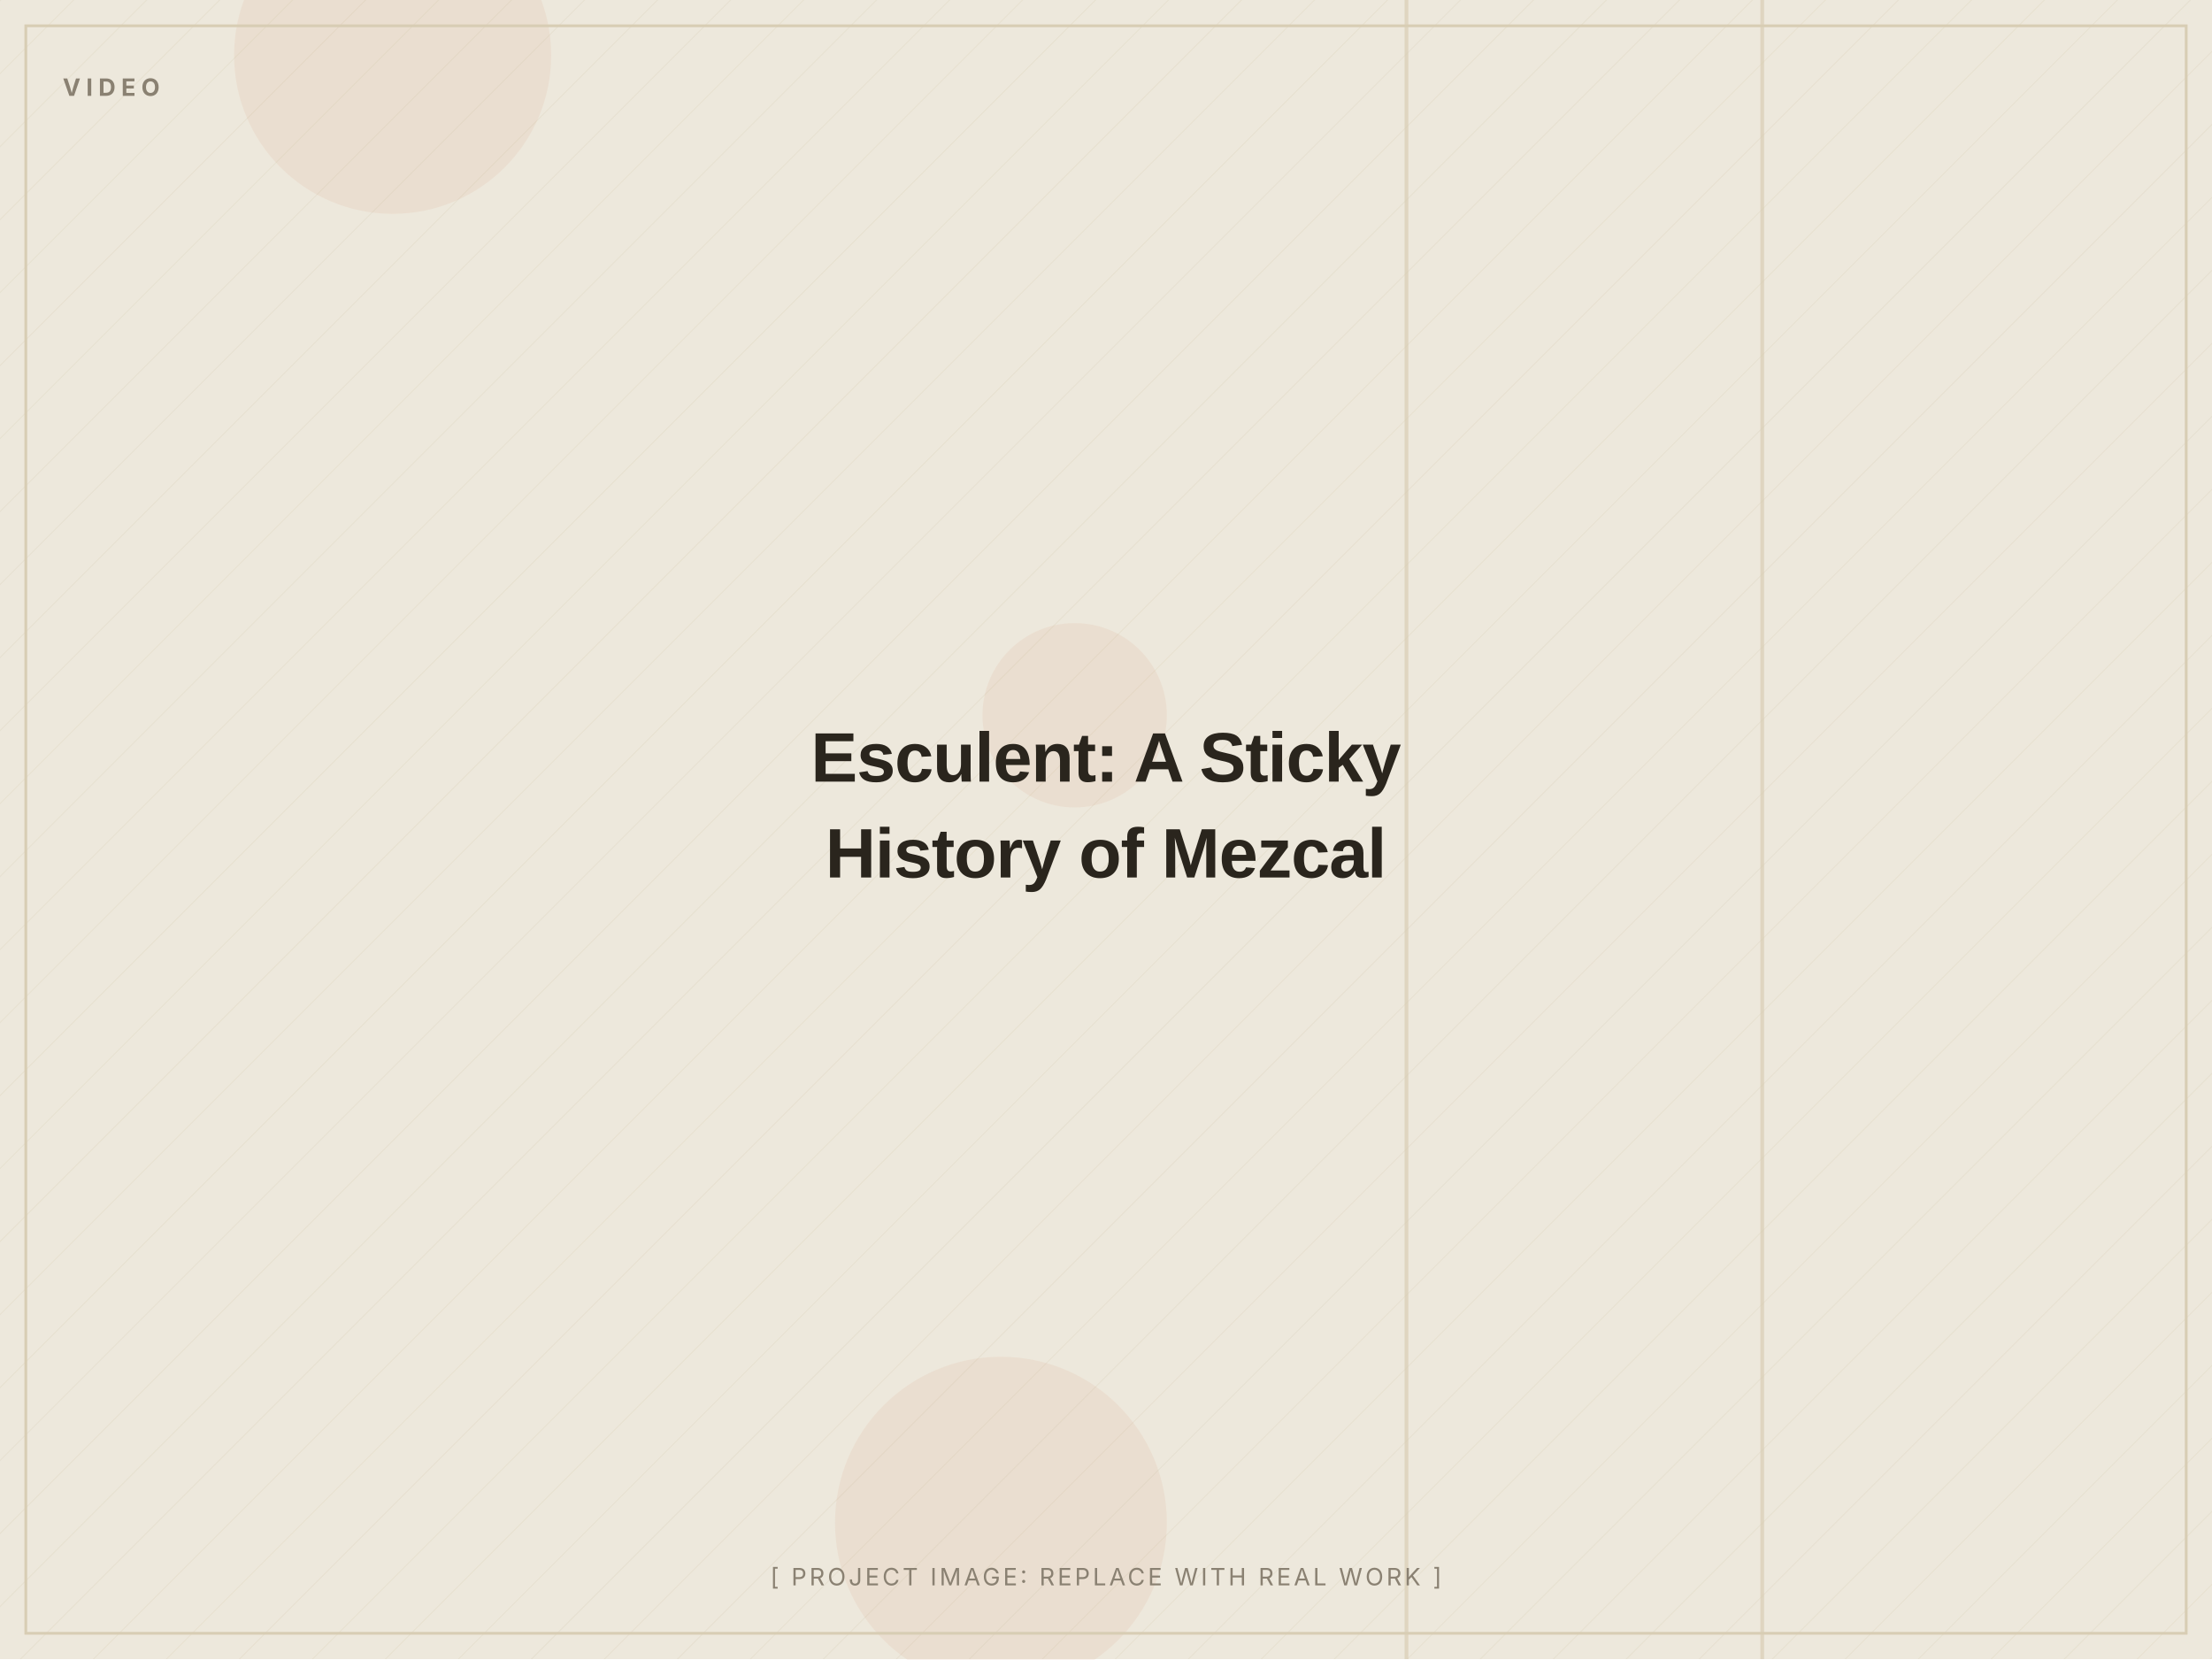
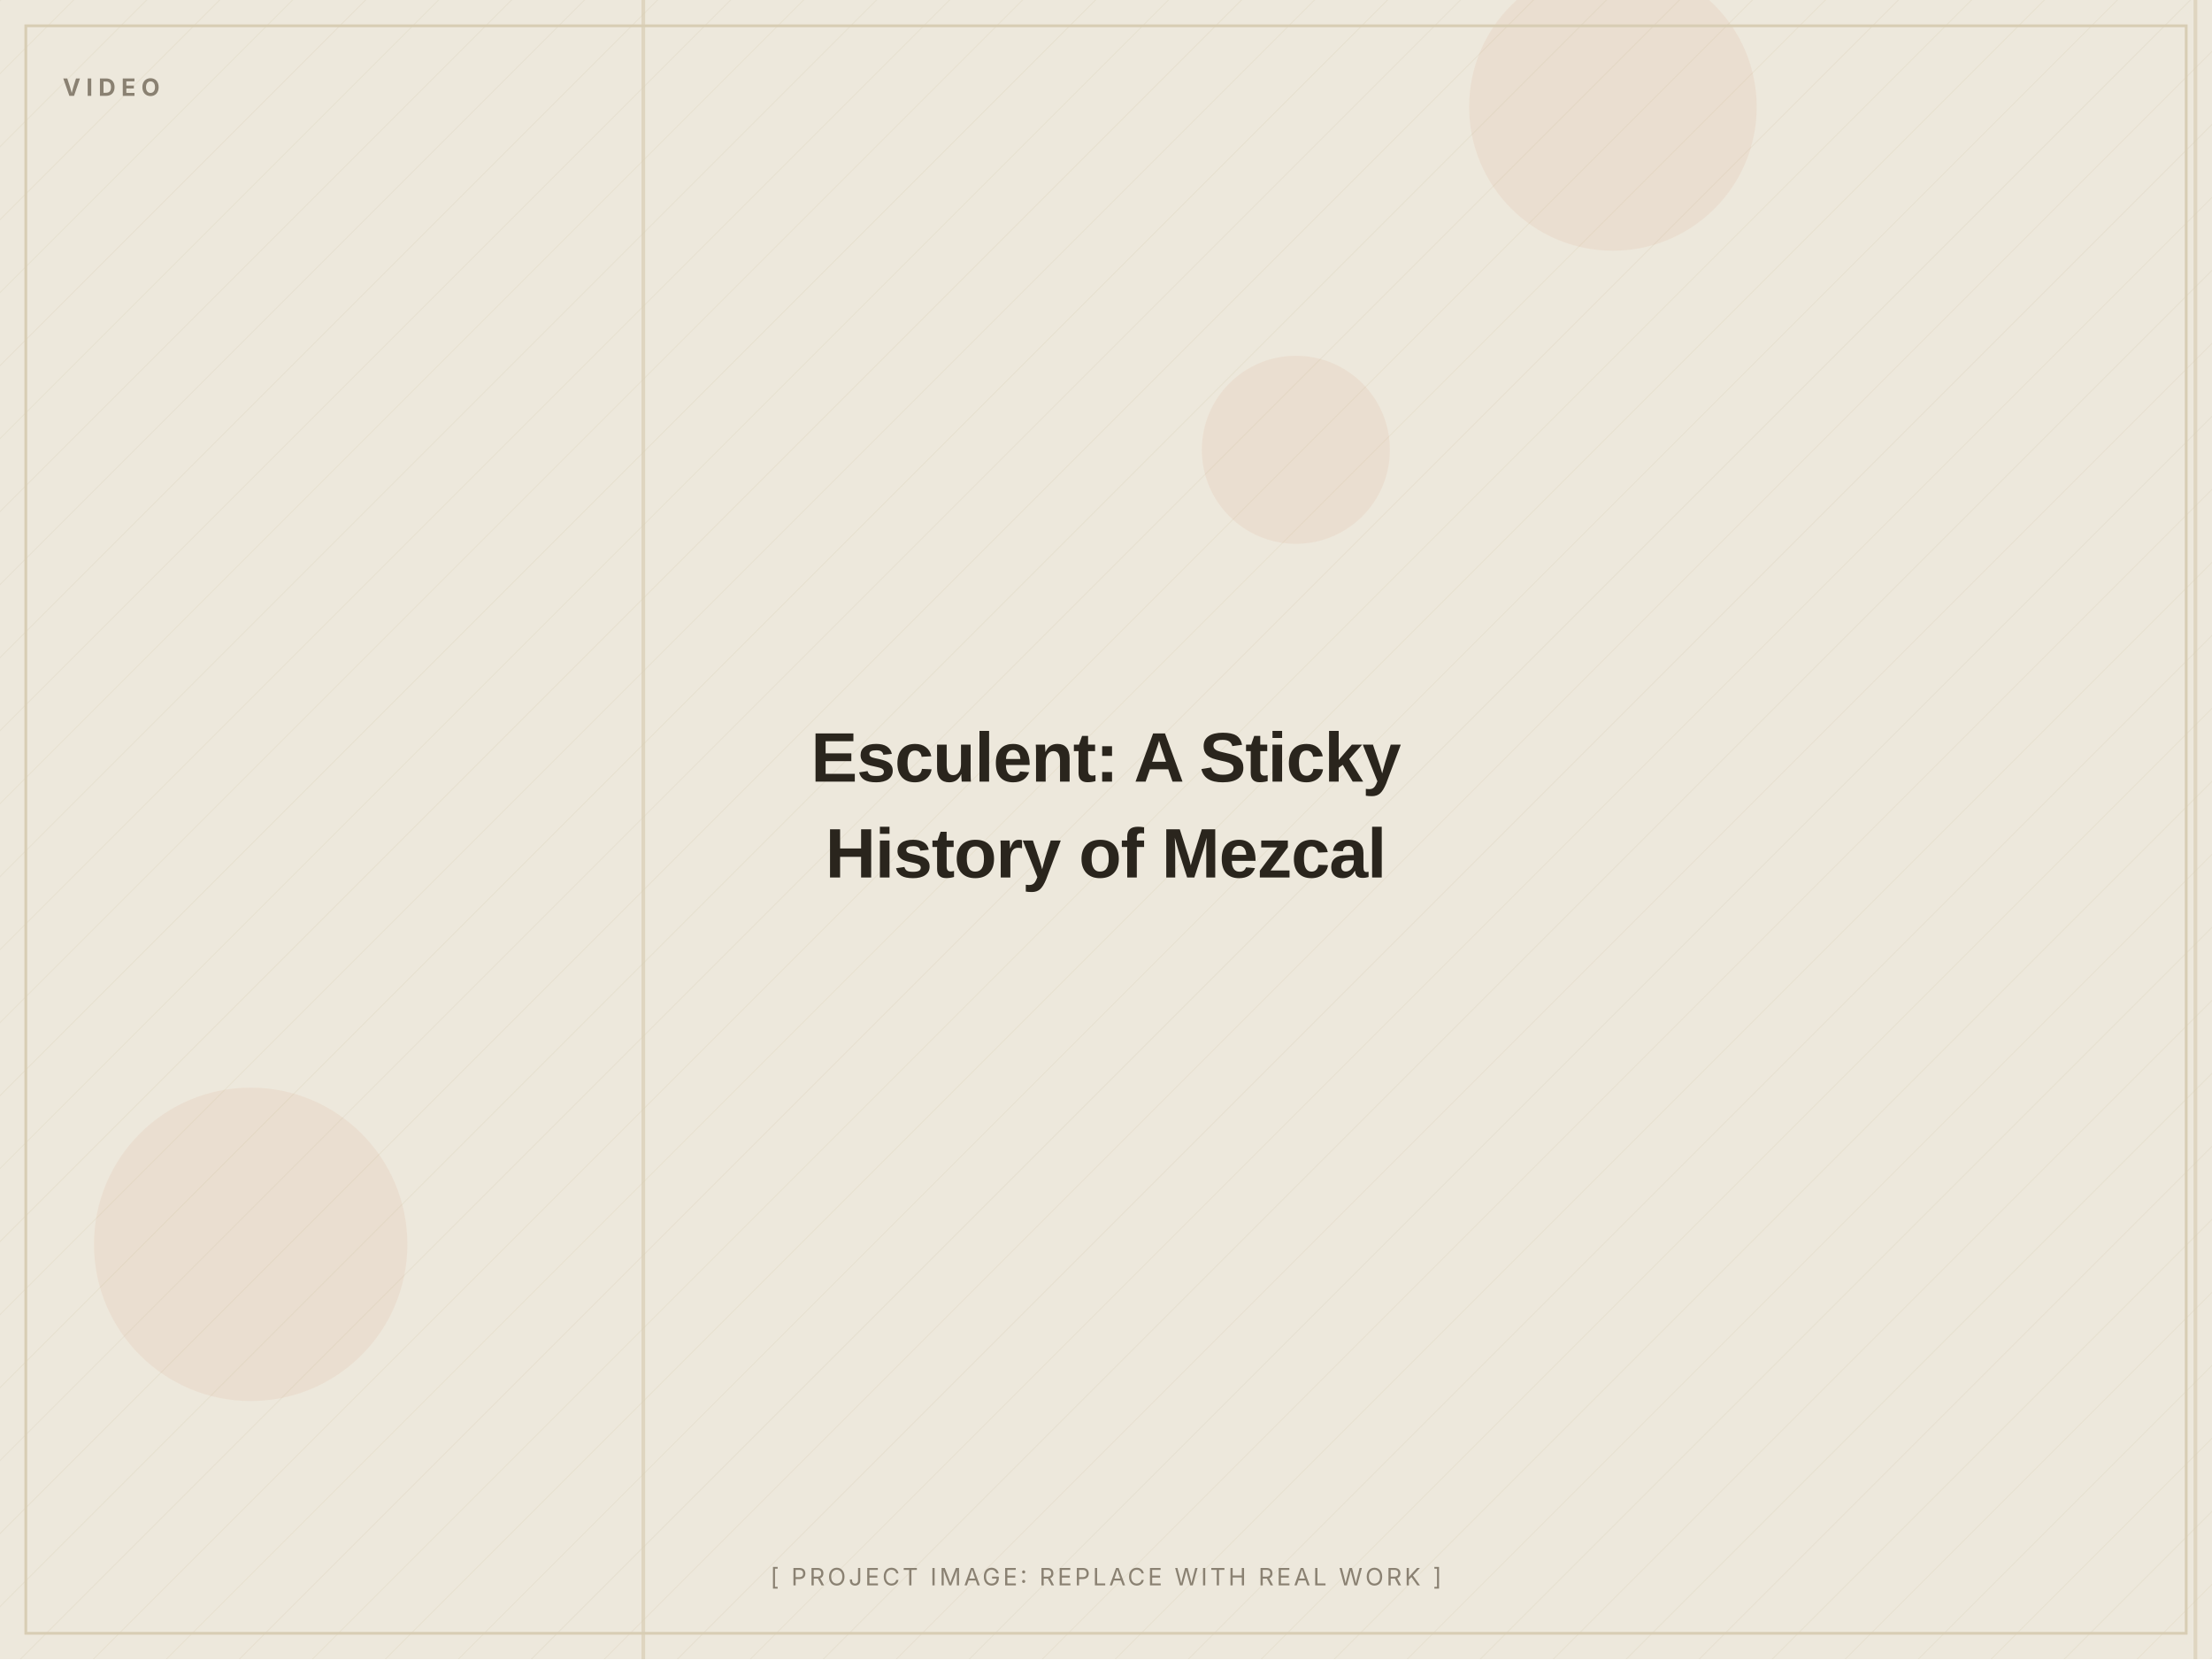
<svg xmlns="http://www.w3.org/2000/svg" width="1200" height="900" viewBox="0 0 1200 900" role="img" aria-label="Esculent: A Sticky History of Mezcal (placeholder image)">
  <defs>
    <pattern id="d" width="28" height="28" patternUnits="userSpaceOnUse" patternTransform="rotate(45)">
      <line x1="0" y1="0" x2="0" y2="28" stroke="#D8CDB4" stroke-width="1" opacity="0.5" />
    </pattern>
  </defs>
  <rect width="1200" height="900" fill="#EDE8DC" />
  <rect width="1200" height="900" fill="url(#d)" opacity="0.55" />
-   <circle cx="583" cy="388" r="50" fill="#C2410C" opacity="0.06" />
-   <circle cx="543" cy="826" r="90" fill="#C2410C" opacity="0.06" />
-   <circle cx="213" cy="30" r="86" fill="#C2410C" opacity="0.06" />
-   <rect x="955" y="0" width="2" height="900" fill="#D8CDB4" opacity="0.7" />
-   <rect x="762" y="0" width="2" height="900" fill="#D8CDB4" opacity="0.7" />
+   <circle cx="136" cy="675" r="85" fill="#C2410C" opacity="0.06" />
+   <circle cx="703" cy="244" r="51" fill="#C2410C" opacity="0.06" />
+   <circle cx="875" cy="58" r="78" fill="#C2410C" opacity="0.06" />
+   <rect x="348" y="0" width="2" height="900" fill="#D8CDB4" opacity="0.7" />
+   <rect x="1190" y="0" width="2" height="900" fill="#D8CDB4" opacity="0.7" />
  <rect x="14" y="14" width="1172" height="872" fill="none" stroke="#D8CDB4" stroke-width="1.5" />
  <text x="34" y="52" font-family="Inter, Arial, sans-serif" font-weight="700" font-size="13" letter-spacing="3" fill="#8A8172">VIDEO</text>
  <text x="600.0" y="424.0" text-anchor="middle" font-family="Archivo, Arial, sans-serif" font-weight="800" font-size="38" letter-spacing="-0.5" fill="#2A251D">Esculent: A Sticky</text>
  <text x="600.0" y="476.0" text-anchor="middle" font-family="Archivo, Arial, sans-serif" font-weight="800" font-size="38" letter-spacing="-0.5" fill="#2A251D">History of Mezcal</text>
  <text x="600.0" y="860" text-anchor="middle" font-family="Inter, Arial, sans-serif" font-size="13" letter-spacing="1.5" fill="#8A8172">[ PROJECT IMAGE: REPLACE WITH REAL WORK ]</text>
</svg>
